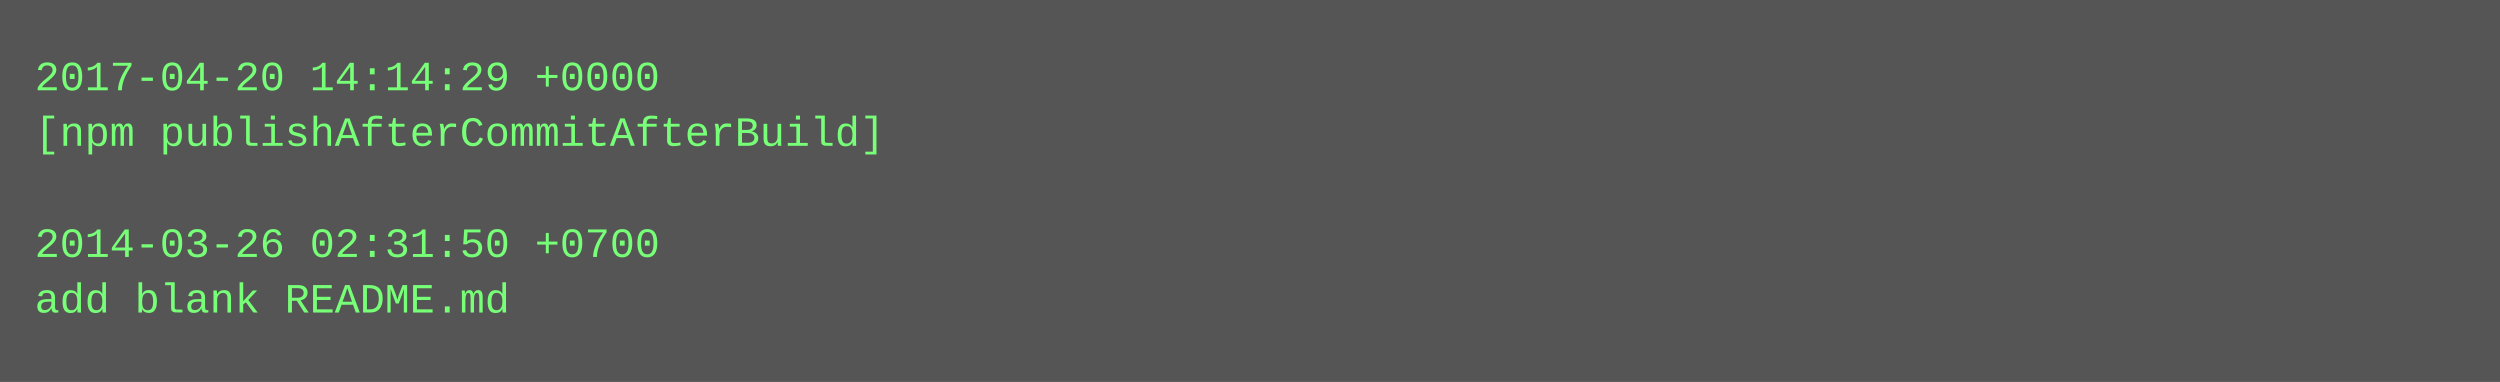
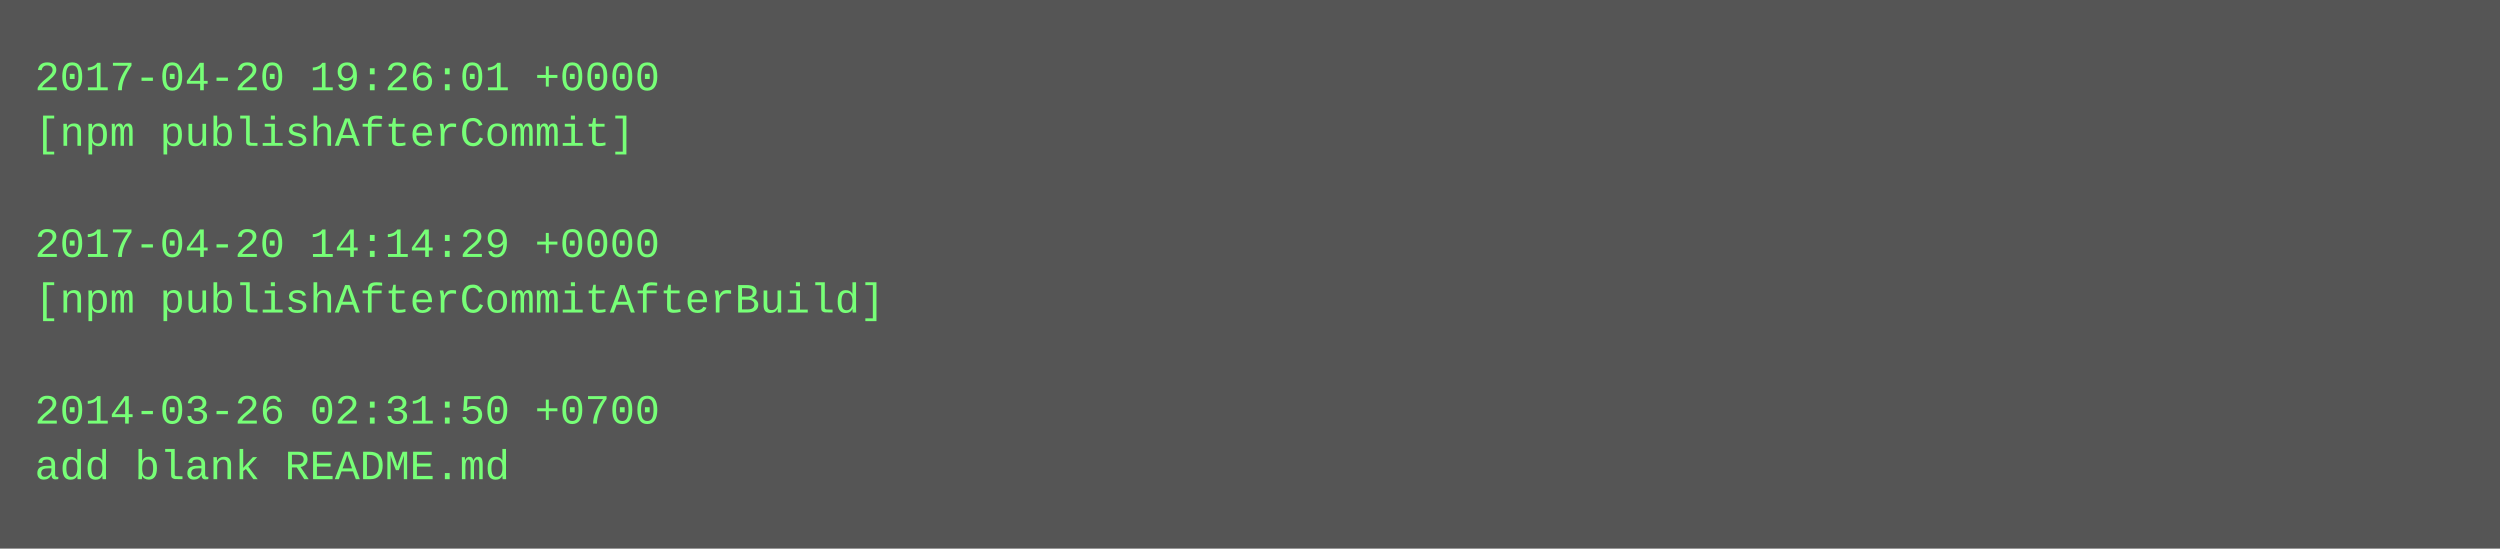
- <svg xmlns="http://www.w3.org/2000/svg" height="110" width="720">
-   <rect height="110" fill="#555" width="720" />
+ <svg xmlns="http://www.w3.org/2000/svg" height="158" width="720">
+   <rect height="158" fill="#555" width="720" />
  <text fill="#7f7" font-family="Courier New" font-size="12" xml:space="preserve">
-     <tspan x="10" y="26">2017-04-20 14:14:29 +0000</tspan>
-     <tspan x="10" y="42">[npm publishAfterCommitAfterBuild]</tspan>
+     <tspan x="10" y="26">2017-04-20 19:26:01 +0000</tspan>
+     <tspan x="10" y="42">[npm publishAfterCommit]</tspan>
    <tspan x="10" y="58" />
-     <tspan x="10" y="74">2014-03-26 02:31:50 +0700</tspan>
-     <tspan x="10" y="90">add blank README.md</tspan>
+     <tspan x="10" y="74">2017-04-20 14:14:29 +0000</tspan>
+     <tspan x="10" y="90">[npm publishAfterCommitAfterBuild]</tspan>
+     <tspan x="10" y="106" />
+     <tspan x="10" y="122">2014-03-26 02:31:50 +0700</tspan>
+     <tspan x="10" y="138">add blank README.md</tspan>
  </text>
</svg>
